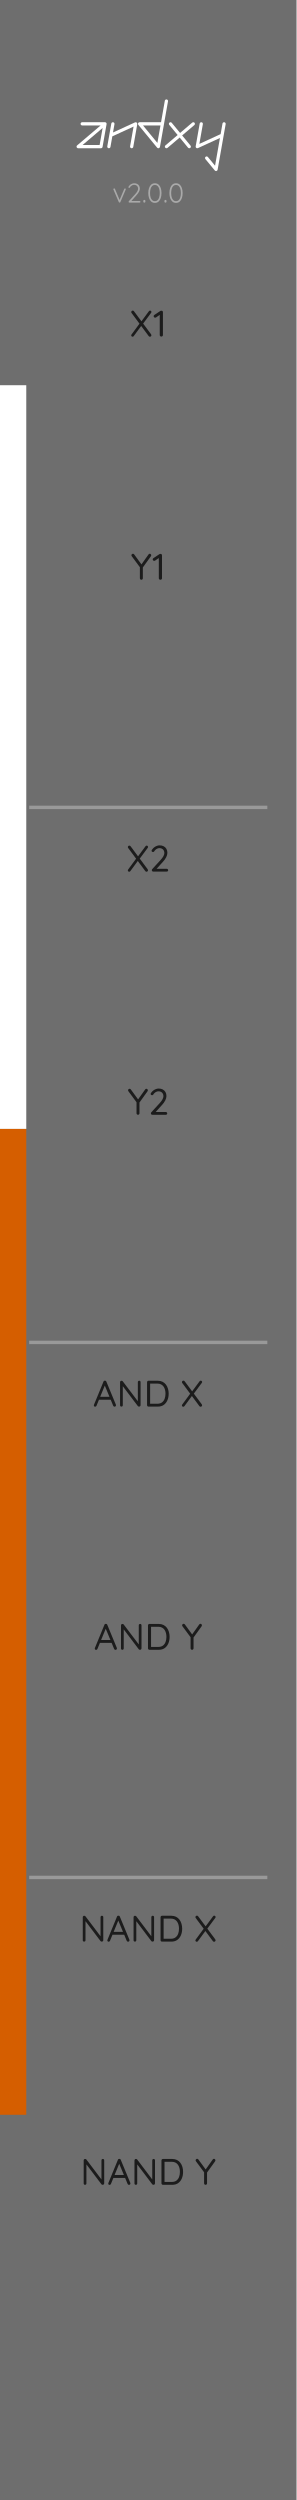
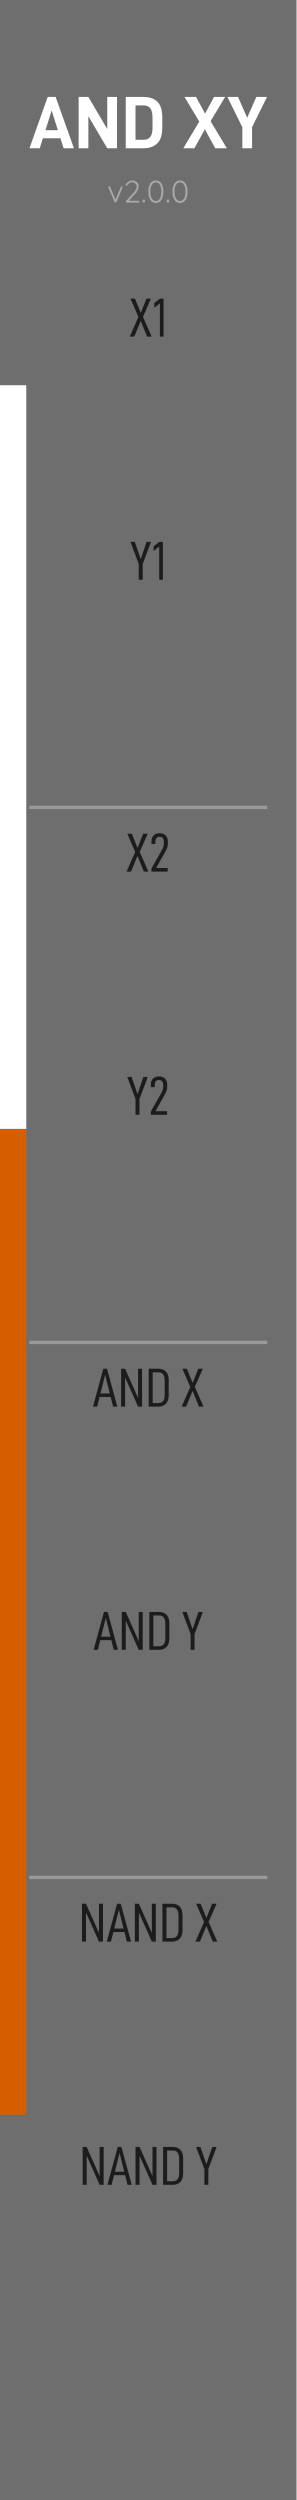
<svg xmlns="http://www.w3.org/2000/svg" width="15.24mm" height="128.5mm" viewBox="0 0 15.24 128.5">
  <rect width="15.24" height="128.5" fill="#6e6e6e" />
  <g id="palette-badge">
    <rect x="0.000" y="19.800" width="1.350" height="38.227" fill="#FFFFFF" stroke="none" />
    <rect x="0.000" y="58.027" width="1.350" height="50.673" fill="#D55E00" stroke="none" />
  </g>
  <line x1="1.50" y1="41.50" x2="13.74" y2="41.50" stroke="#999999" stroke-width="0.176" />
  <line x1="1.50" y1="69.00" x2="13.74" y2="69.00" stroke="#999999" stroke-width="0.176" />
  <line x1="1.50" y1="96.50" x2="13.74" y2="96.50" stroke="#999999" stroke-width="0.176" />
-   <g transform="translate(3.816, 7.620) scale(0.0035, -0.0035)">
-     <path d="M 469.6 373.9 C 465.6 378.6 460.0 381.4 454.3 382.0 C 453.9 382.1 453.5 382.1 453.1 382.2 H 453.0 C 452.5 382.2 451.9 382.2 451.4 382.2 H 116.7 C 103.6 382.2 93.0 371.6 93.0 358.5 C 93.0 345.5 103.6 334.8 116.7 334.8 H 387.2 L 42.3 41.7 C 34.8 35.3 32.0 24.8 35.5 15.5 C 38.9 6.2 47.8 1.5e-05 57.7 1.5e-05 H 392.5 C 404.0 1.5e-05 413.9 8.3 415.8 19.6 L 474.9 354.2 C 475.0 354.8 475.0 355.4 475.1 355.9 C 475.2 356.5 475.2 357.1 475.2 357.7 V 357.7 C 475.4 363.4 473.6 369.2 469.6 373.9 Z M 372.7 47.4 H 122.1 L 416.8 297.9 Z" fill="#ffffff" />
+   <g transform="translate(1.500, 7.620) scale(0.003821, -0.003821)">
+     <path d="M 421.0 134.0 463.0 0.0 H 602.0 L 356.0 690.0 H 249.0 L 4.0 0.0 H 142.0 L 184.0 134.0 Z M 386.0 243.0 H 219.0 L 302.0 508.0 Z" fill="#ffffff" />
  </g>
-   <g transform="translate(5.394, 7.620) scale(0.0035, -0.0035)">
-     <path d="M 466.0 377.3 C 459.1 382.7 449.7 383.7 441.7 380.0 L 118.4 231.5 L 140.0 354.4 C 142.3 367.3 133.7 379.6 120.8 381.9 C 108.0 384.1 95.7 375.5 93.4 362.6 L 63.8 195.0 V 194.9 L 34.4 27.8 C 32.1 14.9 40.7 2.6 53.6 0.4 C 55.0 0.1 56.3 0.0 57.7 0.0 C 69.0 0.0 79.0 8.1 81.0 19.6 L 108.4 174.8 L 420.4 318.2 L 369.2 27.8 C 366.9 14.9 375.5 2.6 388.4 0.4 C 389.8 0.1 391.2 0.0 392.6 0.0 C 403.8 0.0 413.8 8.1 415.9 19.6 L 474.9 354.4 C 476.4 363.1 473.0 371.9 466.0 377.3 Z" fill="#ffffff" />
+   <g transform="translate(3.816, 7.620) scale(0.003821, -0.003821)">
+     <path d="M 575.0 690.0 H 444.0 V 258.0 L 190.0 690.0 H 59.0 V 0.0 H 190.0 V 431.0 L 444.0 0.0 H 575.0 Z" fill="#ffffff" />
  </g>
-   <g transform="translate(6.973, 7.620) scale(0.0035, -0.0035)">
-     <path d="M 455.7 716.7 C 442.8 718.9 430.5 710.4 428.2 697.5 L 372.7 382.2 H 57.7 C 48.5 382.2 40.2 376.9 36.3 368.6 C 32.4 360.3 33.6 350.5 39.4 343.5 L 315.2 8.6 C 319.8 3.1 326.5 -1.5e-05 333.5 -1.5e-05 C 335.5 -1.5e-05 337.5 0.3 339.5 0.8 C 348.4 3.1 355.2 10.5 356.8 19.6 L 415.8 354.0 C 415.8 354.2 415.9 354.5 415.9 354.8 L 474.9 689.3 C 477.2 702.1 468.6 714.4 455.7 716.7 Z M 319.1 78.4 107.9 334.8 H 364.3 Z" fill="#ffffff" />
+   <g transform="translate(6.239, 7.620) scale(0.003821, -0.003821)">
+     <path d="M 59.0 690.0 V 0.0 H 298.0 Q 414.0 0.0 482.0 64.5 C 527.3 107.5 550.0 177.7 550.0 275.0 V 416.0 Q 550.0 562.0 483.5 626.0 C 439.2 668.7 378.7 690.0 302.0 690.0 Z M 301.0 114.0 H 190.0 V 576.0 H 301.0 Q 361.0 576.0 390.0 536.5 C 409.3 510.2 419.0 467.7 419.0 409.0 V 276.0 Q 419.0 192.0 389.5 153.0 Q 360.0 114.0 301.0 114.0 Z" fill="#ffffff" />
  </g>
-   <g transform="translate(8.355, 7.620) scale(0.0035, -0.0035)">
-     <path d="M 469.6 373.9 C 461.1 383.8 446.2 385.0 436.2 376.6 L 257.6 224.7 L 135.0 373.6 C 126.7 383.7 111.8 385.1 101.7 376.8 C 91.6 368.5 90.1 353.6 98.4 343.5 L 221.5 194.1 L 42.3 41.7 C 32.4 33.3 31.2 18.3 39.6 8.4 C 44.3 2.8 51.0 0.0 57.7 0.0 C 63.1 0.0 68.6 1.9 73.0 5.7 L 251.6 157.5 L 374.2 8.6 C 378.9 3.0 385.7 0.0 392.5 0.0 C 397.8 0.0 403.2 1.8 407.6 5.4 C 417.7 13.7 419.1 28.7 410.8 38.7 L 287.7 188.2 L 466.9 340.5 C 476.9 349.0 478.1 363.9 469.6 373.9 Z" fill="#ffffff" />
+   <g transform="translate(9.407, 7.620) scale(0.003821, -0.003821)">
+     <path d="M 219.0 359.0 4.0 0.0 H 153.0 L 294.0 255.0 L 433.0 0.0 H 589.0 L 371.0 364.0 L 566.0 690.0 H 417.0 L 297.0 466.0 L 175.0 690.0 H 20.0 Z" fill="#ffffff" />
  </g>
-   <g transform="translate(9.937, 7.620) scale(0.0035, -0.0035)">
-     <path d="M 455.7 381.9 C 442.8 384.1 430.5 375.5 428.2 362.6 L 400.9 207.4 L 88.8 64.1 L 140.0 354.4 C 142.3 367.3 133.7 379.6 120.8 381.9 C 108.0 384.1 95.7 375.5 93.4 362.6 L 34.4 27.8 C 32.8 19.1 36.2 10.3 43.2 4.9 C 47.4 1.7 52.5 0.0 57.7 0.0 C 61.0 0.0 64.4 0.7 67.6 2.2 L 390.9 150.7 L 319.1 -256.4 L 213.9 -128.7 C 205.5 -118.6 190.6 -117.1 180.5 -125.5 C 170.4 -133.8 169.0 -148.7 177.3 -158.8 L 315.2 -326.2 C 319.8 -331.8 326.5 -334.8 333.5 -334.8 C 335.5 -334.8 337.5 -334.6 339.5 -334.1 C 348.5 -331.7 355.2 -324.4 356.8 -315.3 L 445.4 187.3 C 445.4 187.3 445.4 187.3 445.4 187.3 L 474.9 354.4 C 477.2 367.3 468.6 379.6 455.7 381.9 Z" fill="#ffffff" />
+   <g transform="translate(11.673, 7.620) scale(0.003821, -0.003821)">
+     <path d="M 336.0 284.0 537.0 690.0 H 393.0 L 270.0 410.0 L 147.0 690.0 H 4.0 L 205.0 283.0 V 0.0 H 336.0 Z" fill="#ffffff" />
  </g>
-   <g transform="translate(5.776, 10.414) scale(0.0014, -0.0014)">
+   <g transform="translate(5.512, 10.414) scale(0.0016, -0.0016)">
    <path d="M 67.0 522.0 Q 52.0 522.0 44.0 513.0 Q 36.0 504.0 36.0 493.0 Q 36.0 489.0 37.0 485.0 Q 38.0 481.0 39.0 479.0 L 236.0 19.0 Q 240.0 10.0 248.5 4.5 Q 257.0 -1.0 266.0 0.0 Q 285.0 1.0 293.0 19.0 L 489.0 479.0 Q 490.0 483.0 491.5 486.5 Q 493.0 490.0 493.0 496.0 Q 493.0 508.0 484.0 514.5 Q 475.0 521.0 465.0 521.0 Q 444.0 522.0 436.0 502.0 L 265.2 97.4 L 95.0 502.0 Q 91.0 512.0 83.0 517.0 Q 75.0 522.0 67.0 522.0 Z" fill="#aaaaaa" />
  </g>
-   <g transform="translate(6.516, 10.414) scale(0.0014, -0.0014)">
+   <g transform="translate(6.358, 10.414) scale(0.0016, -0.0016)">
    <path d="M 474.0 58.0 H 166.7 L 351.0 265.0 Q 415.0 336.0 447.5 397.5 Q 480.0 459.0 480.0 511.0 Q 480.0 572.0 454.5 616.5 Q 429.0 661.0 382.5 685.5 Q 336.0 710.0 272.0 710.0 Q 234.0 710.0 194.5 694.5 Q 155.0 679.0 123.0 653.0 Q 91.0 627.0 73.0 596.0 Q 66.0 587.0 62.5 580.0 Q 59.0 573.0 59.0 566.0 Q 59.0 555.0 68.0 547.5 Q 77.0 540.0 89.0 540.0 Q 97.0 540.0 103.5 544.0 Q 110.0 548.0 116.0 558.0 Q 129.0 585.0 152.5 606.0 Q 176.0 627.0 206.5 640.0 Q 237.0 653.0 268.0 653.0 Q 336.0 653.0 376.0 613.0 Q 416.0 573.0 416.0 507.0 Q 416.0 467.0 388.5 416.5 Q 361.0 366.0 306.0 306.0 L 75.0 51.0 Q 67.0 41.0 67.0 30.0 Q 67.0 15.0 76.5 7.5 Q 86.0 0.0 99.0 0.0 H 474.0 Q 486.0 0.0 494.5 8.0 Q 503.0 16.0 503.0 29.0 Q 503.0 41.0 494.5 49.5 Q 486.0 58.0 474.0 58.0 Z" fill="#aaaaaa" />
  </g>
-   <g transform="translate(7.292, 10.414) scale(0.0014, -0.0014)">
+   <g transform="translate(7.245, 10.414) scale(0.0016, -0.0016)">
    <path d="M 87.0 0.0 H 94.0 Q 111.0 0.0 120.0 11.0 Q 129.0 22.0 129.0 39.0 V 60.0 Q 129.0 78.0 120.0 88.0 Q 111.0 98.0 94.0 98.0 H 87.0 Q 70.0 98.0 61.0 88.0 Q 52.0 78.0 52.0 60.0 V 39.0 Q 52.0 22.0 61.0 11.0 Q 70.0 0.0 87.0 0.0 Z" fill="#aaaaaa" />
  </g>
-   <g transform="translate(7.545, 10.414) scale(0.0014, -0.0014)">
+   <g transform="translate(7.534, 10.414) scale(0.0016, -0.0016)">
    <path d="M 297.0 -10.0 Q 379.0 -10.0 432.5 38.0 Q 486.0 86.0 513.0 167.5 Q 540.0 249.0 540.0 350.0 Q 540.0 452.0 513.0 533.5 Q 486.0 615.0 432.5 662.5 Q 379.0 710.0 297.0 710.0 Q 217.0 710.0 163.0 662.5 Q 109.0 615.0 82.0 533.5 Q 55.0 452.0 55.0 350.0 Q 55.0 249.0 82.0 167.5 Q 109.0 86.0 163.0 38.0 Q 217.0 -10.0 297.0 -10.0 Z M 297.0 52.0 Q 239.0 52.0 199.5 89.0 Q 160.0 126.0 139.5 193.5 Q 119.0 261.0 119.0 350.0 Q 119.0 440.0 139.5 507.5 Q 160.0 575.0 199.5 612.0 Q 239.0 649.0 297.0 649.0 Q 356.0 649.0 395.5 612.0 Q 435.0 575.0 455.5 507.5 Q 476.0 440.0 476.0 350.0 Q 476.0 261.0 455.5 193.5 Q 435.0 126.0 395.5 89.0 Q 356.0 52.0 297.0 52.0 Z" fill="#aaaaaa" />
  </g>
-   <g transform="translate(8.378, 10.414) scale(0.0014, -0.0014)">
+   <g transform="translate(8.486, 10.414) scale(0.0016, -0.0016)">
    <path d="M 87.0 0.0 H 94.0 Q 111.0 0.0 120.0 11.0 Q 129.0 22.0 129.0 39.0 V 60.0 Q 129.0 78.0 120.0 88.0 Q 111.0 98.0 94.0 98.0 H 87.0 Q 70.0 98.0 61.0 88.0 Q 52.0 78.0 52.0 60.0 V 39.0 Q 52.0 22.0 61.0 11.0 Q 70.0 0.0 87.0 0.0 Z" fill="#aaaaaa" />
  </g>
-   <g transform="translate(8.631, 10.414) scale(0.0014, -0.0014)">
+   <g transform="translate(8.776, 10.414) scale(0.0016, -0.0016)">
    <path d="M 297.0 -10.0 Q 379.0 -10.0 432.5 38.0 Q 486.0 86.0 513.0 167.5 Q 540.0 249.0 540.0 350.0 Q 540.0 452.0 513.0 533.5 Q 486.0 615.0 432.5 662.5 Q 379.0 710.0 297.0 710.0 Q 217.0 710.0 163.0 662.5 Q 109.0 615.0 82.0 533.5 Q 55.0 452.0 55.0 350.0 Q 55.0 249.0 82.0 167.5 Q 109.0 86.0 163.0 38.0 Q 217.0 -10.0 297.0 -10.0 Z M 297.0 52.0 Q 239.0 52.0 199.5 89.0 Q 160.0 126.0 139.5 193.5 Q 119.0 261.0 119.0 350.0 Q 119.0 440.0 139.5 507.5 Q 160.0 575.0 199.5 612.0 Q 239.0 649.0 297.0 649.0 Q 356.0 649.0 395.5 612.0 Q 435.0 575.0 455.5 507.5 Q 476.0 440.0 476.0 350.0 Q 476.0 261.0 455.5 193.5 Q 435.0 126.0 395.5 89.0 Q 356.0 52.0 297.0 52.0 Z" fill="#aaaaaa" />
  </g>
-   <g transform="translate(6.672, 17.300) scale(0.0019, -0.0019)">
-     <path d="M 547.0 703.0 Q 528.0 703.0 515.0 684.0 L 314.7 413.0 L 112.0 686.0 Q 100.0 703.0 79.0 703.0 Q 64.0 703.0 51.5 691.5 Q 39.0 680.0 39.0 663.0 Q 39.0 649.0 47.0 639.0 L 261.8 349.2 L 48.0 58.0 Q 38.0 45.0 38.0 31.0 Q 38.0 19.0 48.5 7.5 Q 59.0 -4.0 75.0 -4.0 Q 95.0 -4.0 107.0 14.0 L 307.7 287.2 L 511.0 13.0 Q 524.0 -4.0 544.0 -4.0 Q 558.0 -4.0 571.0 7.0 Q 584.0 18.0 584.0 36.0 Q 584.0 49.0 576.0 61.0 L 360.6 351.2 L 576.0 642.0 Q 585.0 654.0 585.0 667.0 Q 585.0 681.0 573.5 692.0 Q 562.0 703.0 547.0 703.0 Z" fill="#1c1c1c" />
+   <g transform="translate(6.646, 17.300) scale(0.002822, -0.002822)">
+     <path d="M 166.0 358.0 9.0 0.0 H 91.0 L 208.0 286.0 L 324.0 0.0 H 407.0 L 249.0 359.0 L 394.0 690.0 H 312.0 L 209.0 431.0 L 104.0 690.0 H 22.0 Z" fill="#1c1c1c" />
  </g>
-   <g transform="translate(7.854, 17.300) scale(0.0019, -0.0019)">
-     <path d="M 230.0 0.0 Q 249.0 0.0 261.5 12.0 Q 274.0 24.0 274.0 41.0 V 660.0 Q 274.0 677.0 263.5 688.5 Q 253.0 700.0 235.0 700.0 Q 227.0 701.0 219.0 699.0 Q 211.0 697.0 203.0 692.0 L 44.0 587.0 Q 23.0 574.0 23.0 552.0 Q 23.0 536.0 35.0 523.5 Q 47.0 511.0 64.0 511.0 Q 77.0 511.0 87.0 518.0 L 188.0 587.7 V 41.0 Q 188.0 24.0 200.0 12.0 Q 212.0 0.0 230.0 0.0 Z" fill="#1c1c1c" />
+   <g transform="translate(7.820, 17.300) scale(0.002822, -0.002822)">
+     <path d="M 141.0 605.0 V 0.0 H 208.0 V 690.0 H 141.0 L 39.0 610.0 V 525.0 Z" fill="#1c1c1c" />
  </g>
-   <g transform="translate(6.719, 29.800) scale(0.0019, -0.0019)">
-     <path d="M 514.0 704.0 Q 494.0 704.0 481.0 684.0 L 290.3 415.7 L 94.0 685.0 Q 81.0 704.0 61.0 704.0 Q 47.0 704.0 33.0 692.5 Q 19.0 681.0 19.0 664.0 Q 19.0 657.0 21.5 649.5 Q 24.0 642.0 30.0 634.0 L 248.0 339.5 V 41.0 Q 248.0 24.0 259.5 12.0 Q 271.0 0.0 289.0 0.0 Q 305.0 0.0 316.5 12.0 Q 328.0 24.0 328.0 41.0 V 333.1 L 547.0 638.0 Q 551.0 644.0 552.5 650.5 Q 554.0 657.0 554.0 663.0 Q 554.0 679.0 542.5 691.5 Q 531.0 704.0 514.0 704.0 Z" fill="#1c1c1c" />
+   <g transform="translate(6.680, 29.800) scale(0.002822, -0.002822)">
+     <path d="M 232.0 287.0 383.0 690.0 H 303.0 L 196.0 374.0 L 89.0 690.0 H 9.0 L 160.0 287.0 V 0.0 H 232.0 Z" fill="#1c1c1c" />
  </g>
-   <g transform="translate(7.806, 29.800) scale(0.0019, -0.0019)">
-     <path d="M 230.0 0.0 Q 249.0 0.0 261.5 12.0 Q 274.0 24.0 274.0 41.0 V 660.0 Q 274.0 677.0 263.5 688.5 Q 253.0 700.0 235.0 700.0 Q 227.0 701.0 219.0 699.0 Q 211.0 697.0 203.0 692.0 L 44.0 587.0 Q 23.0 574.0 23.0 552.0 Q 23.0 536.0 35.0 523.5 Q 47.0 511.0 64.0 511.0 Q 77.0 511.0 87.0 518.0 L 188.0 587.7 V 41.0 Q 188.0 24.0 200.0 12.0 Q 212.0 0.0 230.0 0.0 Z" fill="#1c1c1c" />
+   <g transform="translate(7.787, 29.800) scale(0.002822, -0.002822)">
+     <path d="M 141.0 605.0 V 0.0 H 208.0 V 690.0 H 141.0 L 39.0 610.0 V 525.0 Z" fill="#1c1c1c" />
  </g>
-   <g transform="translate(6.498, 44.800) scale(0.0019, -0.0019)">
-     <path d="M 547.0 703.0 Q 528.0 703.0 515.0 684.0 L 314.7 413.0 L 112.0 686.0 Q 100.0 703.0 79.0 703.0 Q 64.0 703.0 51.5 691.5 Q 39.0 680.0 39.0 663.0 Q 39.0 649.0 47.0 639.0 L 261.8 349.2 L 48.0 58.0 Q 38.0 45.0 38.0 31.0 Q 38.0 19.0 48.5 7.5 Q 59.0 -4.0 75.0 -4.0 Q 95.0 -4.0 107.0 14.0 L 307.7 287.2 L 511.0 13.0 Q 524.0 -4.0 544.0 -4.0 Q 558.0 -4.0 571.0 7.0 Q 584.0 18.0 584.0 36.0 Q 584.0 49.0 576.0 61.0 L 360.6 351.2 L 576.0 642.0 Q 585.0 654.0 585.0 667.0 Q 585.0 681.0 573.5 692.0 Q 562.0 703.0 547.0 703.0 Z" fill="#1c1c1c" />
+   <g transform="translate(6.480, 44.800) scale(0.002822, -0.002822)">
+     <path d="M 166.0 358.0 9.0 0.0 H 91.0 L 208.0 286.0 L 324.0 0.0 H 407.0 L 249.0 359.0 L 394.0 690.0 H 312.0 L 209.0 431.0 L 104.0 690.0 H 22.0 Z" fill="#1c1c1c" />
  </g>
-   <g transform="translate(7.680, 44.800) scale(0.0019, -0.0019)">
-     <path d="M 469.0 75.0 H 194.0 L 360.0 259.0 Q 422.0 325.0 454.0 389.0 Q 486.0 453.0 486.0 506.0 Q 486.0 568.0 460.0 614.0 Q 434.0 660.0 386.5 685.0 Q 339.0 710.0 275.0 710.0 Q 239.0 710.0 201.5 696.0 Q 164.0 682.0 132.5 658.5 Q 101.0 635.0 80.0 606.0 Q 70.0 594.0 64.0 584.5 Q 58.0 575.0 58.0 564.0 Q 58.0 550.0 70.0 539.5 Q 82.0 529.0 97.0 529.0 Q 106.0 529.0 114.5 532.5 Q 123.0 536.0 131.0 549.0 Q 145.0 573.0 167.0 592.5 Q 189.0 612.0 216.0 623.5 Q 243.0 635.0 270.0 635.0 Q 331.0 635.0 367.5 598.5 Q 404.0 562.0 404.0 501.0 Q 404.0 464.0 378.5 416.5 Q 353.0 369.0 303.0 315.0 L 77.0 68.0 Q 65.0 55.0 65.0 39.0 Q 65.0 21.0 76.5 10.5 Q 88.0 0.0 106.0 0.0 H 469.0 Q 485.0 0.0 496.0 10.5 Q 507.0 21.0 507.0 37.0 Q 507.0 53.0 496.0 64.0 Q 485.0 75.0 469.0 75.0 Z" fill="#1c1c1c" />
+   <g transform="translate(7.654, 44.800) scale(0.002822, -0.002822)">
+     <path d="M 47.0 58.0 V 0.0 H 342.0 V 65.0 H 131.0 L 299.0 363.0 C 315.0 390.3 326.7 415.3 334.0 438.0 C 341.3 460.7 345.0 486.3 345.0 515.0 V 552.0 C 345.0 596.7 331.7 632.3 305.0 659.0 C 278.3 685.7 242.0 699.0 196.0 699.0 Q 127.0 699.0 87.0 659.0 C 60.3 632.3 47.0 596.3 47.0 551.0 V 504.0 H 119.0 V 544.0 C 119.0 572.7 125.7 594.8 139.0 610.5 C 152.3 626.2 170.3 634.0 193.0 634.0 C 219.7 634.0 239.5 626.2 252.5 610.5 Q 272.0 587.0 272.0 543.0 V 515.0 C 272.0 492.3 269.2 471.8 263.5 453.5 Q 255.0 426.0 238.0 397.0 Z" fill="#1c1c1c" />
  </g>
-   <g transform="translate(6.546, 57.300) scale(0.0019, -0.0019)">
-     <path d="M 514.0 704.0 Q 494.0 704.0 481.0 684.0 L 290.3 415.7 L 94.0 685.0 Q 81.0 704.0 61.0 704.0 Q 47.0 704.0 33.0 692.5 Q 19.0 681.0 19.0 664.0 Q 19.0 657.0 21.5 649.5 Q 24.0 642.0 30.0 634.0 L 248.0 339.5 V 41.0 Q 248.0 24.0 259.5 12.0 Q 271.0 0.0 289.0 0.0 Q 305.0 0.0 316.5 12.0 Q 328.0 24.0 328.0 41.0 V 333.1 L 547.0 638.0 Q 551.0 644.0 552.5 650.5 Q 554.0 657.0 554.0 663.0 Q 554.0 679.0 542.5 691.5 Q 531.0 704.0 514.0 704.0 Z" fill="#1c1c1c" />
+   <g transform="translate(6.514, 57.300) scale(0.002822, -0.002822)">
+     <path d="M 232.0 287.0 383.0 690.0 H 303.0 L 196.0 374.0 L 89.0 690.0 H 9.0 L 160.0 287.0 V 0.0 H 232.0 Z" fill="#1c1c1c" />
  </g>
-   <g transform="translate(7.632, 57.300) scale(0.0019, -0.0019)">
-     <path d="M 469.0 75.0 H 194.0 L 360.0 259.0 Q 422.0 325.0 454.0 389.0 Q 486.0 453.0 486.0 506.0 Q 486.0 568.0 460.0 614.0 Q 434.0 660.0 386.5 685.0 Q 339.0 710.0 275.0 710.0 Q 239.0 710.0 201.5 696.0 Q 164.0 682.0 132.5 658.5 Q 101.0 635.0 80.0 606.0 Q 70.0 594.0 64.0 584.5 Q 58.0 575.0 58.0 564.0 Q 58.0 550.0 70.0 539.5 Q 82.0 529.0 97.0 529.0 Q 106.0 529.0 114.5 532.5 Q 123.0 536.0 131.0 549.0 Q 145.0 573.0 167.0 592.5 Q 189.0 612.0 216.0 623.5 Q 243.0 635.0 270.0 635.0 Q 331.0 635.0 367.5 598.5 Q 404.0 562.0 404.0 501.0 Q 404.0 464.0 378.5 416.5 Q 353.0 369.0 303.0 315.0 L 77.0 68.0 Q 65.0 55.0 65.0 39.0 Q 65.0 21.0 76.5 10.5 Q 88.0 0.0 106.0 0.0 H 469.0 Q 485.0 0.0 496.0 10.5 Q 507.0 21.0 507.0 37.0 Q 507.0 53.0 496.0 64.0 Q 485.0 75.0 469.0 75.0 Z" fill="#1c1c1c" />
+   <g transform="translate(7.620, 57.300) scale(0.002822, -0.002822)">
+     <path d="M 47.0 58.0 V 0.0 H 342.0 V 65.0 H 131.0 L 299.0 363.0 C 315.0 390.3 326.7 415.3 334.0 438.0 C 341.3 460.7 345.0 486.3 345.0 515.0 V 552.0 C 345.0 596.7 331.7 632.3 305.0 659.0 C 278.3 685.7 242.0 699.0 196.0 699.0 Q 127.0 699.0 87.0 659.0 C 60.3 632.3 47.0 596.3 47.0 551.0 V 504.0 H 119.0 V 544.0 C 119.0 572.7 125.7 594.8 139.0 610.5 C 152.3 626.2 170.3 634.0 193.0 634.0 C 219.7 634.0 239.5 626.2 252.5 610.5 Q 272.0 587.0 272.0 543.0 V 515.0 C 272.0 492.3 269.2 471.8 263.5 453.5 Q 255.0 426.0 238.0 397.0 Z" fill="#1c1c1c" />
  </g>
-   <g transform="translate(4.780, 72.300) scale(0.0019, -0.0019)">
-     <path d="M 162.0 187.0 H 478.6 L 546.0 25.0 Q 551.0 12.0 561.0 5.0 Q 571.0 -2.0 583.0 -2.0 Q 598.0 -2.0 610.0 8.5 Q 622.0 19.0 622.0 37.0 Q 622.0 45.0 619.0 53.0 L 361.0 677.0 Q 357.0 689.0 346.5 696.0 Q 336.0 703.0 323.0 703.0 Q 310.0 704.0 299.5 697.5 Q 289.0 691.0 284.0 677.0 L 25.0 47.0 Q 22.0 39.0 23.0 32.0 Q 23.0 18.0 32.0 8.0 Q 41.0 -2.0 60.0 -2.0 Q 71.0 -2.0 81.0 5.0 Q 91.0 12.0 95.0 24.0 L 162.0 187.0 Z M 319.3 569.9 446.1 265.0 H 194.0 L 319.3 569.9 Z" fill="#1c1c1c" />
+   <g transform="translate(4.754, 72.300) scale(0.002822, -0.002822)">
+     <path d="M 331.0 176.0 375.0 0.0 H 452.0 L 264.0 690.0 H 197.0 L 9.0 0.0 H 85.0 L 129.0 176.0 Z M 315.0 239.0 H 145.0 L 230.0 580.0 Z" fill="#1c1c1c" />
  </g>
-   <g transform="translate(6.004, 72.300) scale(0.0019, -0.0019)">
-     <path d="M 606.0 700.0 Q 590.0 700.0 579.5 689.5 Q 569.0 679.0 569.0 663.0 V 145.2 L 160.0 686.0 Q 155.0 693.0 145.5 696.5 Q 136.0 700.0 127.0 700.0 Q 111.0 700.0 99.5 689.0 Q 88.0 678.0 88.0 660.0 V 37.0 Q 88.0 21.0 98.0 10.5 Q 108.0 0.0 124.0 0.0 Q 141.0 0.0 151.5 10.5 Q 162.0 21.0 162.0 37.0 V 552.6 L 570.0 13.0 Q 575.0 7.0 584.0 3.5 Q 593.0 0.0 602.0 0.0 Q 619.0 0.0 631.0 11.5 Q 643.0 23.0 643.0 42.0 V 663.0 Q 643.0 679.0 633.0 689.5 Q 623.0 700.0 606.0 700.0 Z" fill="#1c1c1c" />
+   <g transform="translate(6.055, 72.300) scale(0.002822, -0.002822)">
+     <path d="M 442.0 690.0 H 369.0 V 159.0 L 133.0 690.0 H 60.0 V 0.0 H 133.0 V 530.0 L 369.0 0.0 H 442.0 Z" fill="#1c1c1c" />
  </g>
-   <g transform="translate(7.391, 72.300) scale(0.0019, -0.0019)">
-     <path d="M 378.0 700.0 H 128.0 Q 111.0 700.0 99.5 688.5 Q 88.0 677.0 88.0 660.0 V 41.0 Q 88.0 24.0 99.5 12.0 Q 111.0 0.0 128.0 0.0 H 378.0 Q 477.0 0.0 542.0 47.5 Q 607.0 95.0 640.0 174.5 Q 673.0 254.0 673.0 350.0 Q 673.0 420.0 654.5 483.5 Q 636.0 547.0 599.0 596.0 Q 562.0 645.0 506.5 672.5 Q 451.0 700.0 378.0 700.0 Z M 368.0 78.0 H 171.0 V 623.0 H 368.0 Q 426.0 623.0 467.5 601.0 Q 509.0 579.0 535.5 541.0 Q 562.0 503.0 574.5 453.5 Q 587.0 404.0 587.0 350.0 Q 587.0 276.0 564.5 214.0 Q 542.0 152.0 493.5 115.0 Q 445.0 78.0 368.0 78.0 Z" fill="#1c1c1c" />
+   <g transform="translate(7.472, 72.300) scale(0.002822, -0.002822)">
+     <path d="M 60.0 690.0 V 0.0 H 239.0 Q 323.0 0.0 374.0 52.5 Q 425.0 105.0 425.0 209.0 V 481.0 Q 425.0 586.0 374.0 638.0 C 340.0 672.7 295.0 690.0 239.0 690.0 Z M 239.0 65.0 H 133.0 V 625.0 H 239.0 Q 294.0 625.0 323.0 587.5 C 342.3 562.5 352.0 524.7 352.0 474.0 V 208.0 Q 352.0 137.0 322.5 101.0 Q 293.0 65.0 239.0 65.0 Z" fill="#1c1c1c" />
  </g>
-   <g transform="translate(9.278, 72.300) scale(0.0019, -0.0019)">
-     <path d="M 547.0 703.0 Q 528.0 703.0 515.0 684.0 L 314.7 413.0 L 112.0 686.0 Q 100.0 703.0 79.0 703.0 Q 64.0 703.0 51.5 691.5 Q 39.0 680.0 39.0 663.0 Q 39.0 649.0 47.0 639.0 L 261.8 349.2 L 48.0 58.0 Q 38.0 45.0 38.0 31.0 Q 38.0 19.0 48.5 7.5 Q 59.0 -4.0 75.0 -4.0 Q 95.0 -4.0 107.0 14.0 L 307.7 287.2 L 511.0 13.0 Q 524.0 -4.0 544.0 -4.0 Q 558.0 -4.0 571.0 7.0 Q 584.0 18.0 584.0 36.0 Q 584.0 49.0 576.0 61.0 L 360.6 351.2 L 576.0 642.0 Q 585.0 654.0 585.0 667.0 Q 585.0 681.0 573.5 692.0 Q 562.0 703.0 547.0 703.0 Z" fill="#1c1c1c" />
+   <g transform="translate(9.312, 72.300) scale(0.002822, -0.002822)">
+     <path d="M 166.0 358.0 9.0 0.0 H 91.0 L 208.0 286.0 L 324.0 0.0 H 407.0 L 249.0 359.0 L 394.0 690.0 H 312.0 L 209.0 431.0 L 104.0 690.0 H 22.0 Z" fill="#1c1c1c" />
  </g>
-   <g transform="translate(4.828, 84.800) scale(0.0019, -0.0019)">
-     <path d="M 162.0 187.0 H 478.6 L 546.0 25.0 Q 551.0 12.0 561.0 5.0 Q 571.0 -2.0 583.0 -2.0 Q 598.0 -2.0 610.0 8.5 Q 622.0 19.0 622.0 37.0 Q 622.0 45.0 619.0 53.0 L 361.0 677.0 Q 357.0 689.0 346.5 696.0 Q 336.0 703.0 323.0 703.0 Q 310.0 704.0 299.5 697.5 Q 289.0 691.0 284.0 677.0 L 25.0 47.0 Q 22.0 39.0 23.0 32.0 Q 23.0 18.0 32.0 8.0 Q 41.0 -2.0 60.0 -2.0 Q 71.0 -2.0 81.0 5.0 Q 91.0 12.0 95.0 24.0 L 162.0 187.0 Z M 319.3 569.9 446.1 265.0 H 194.0 L 319.3 569.9 Z" fill="#1c1c1c" />
+   <g transform="translate(4.788, 84.800) scale(0.002822, -0.002822)">
+     <path d="M 331.0 176.0 375.0 0.0 H 452.0 L 264.0 690.0 H 197.0 L 9.0 0.0 H 85.0 L 129.0 176.0 Z M 315.0 239.0 H 145.0 L 230.0 580.0 Z" fill="#1c1c1c" />
  </g>
-   <g transform="translate(6.052, 84.800) scale(0.0019, -0.0019)">
-     <path d="M 606.0 700.0 Q 590.0 700.0 579.5 689.5 Q 569.0 679.0 569.0 663.0 V 145.2 L 160.0 686.0 Q 155.0 693.0 145.5 696.5 Q 136.0 700.0 127.0 700.0 Q 111.0 700.0 99.5 689.0 Q 88.0 678.0 88.0 660.0 V 37.0 Q 88.0 21.0 98.0 10.5 Q 108.0 0.0 124.0 0.0 Q 141.0 0.0 151.5 10.5 Q 162.0 21.0 162.0 37.0 V 552.6 L 570.0 13.0 Q 575.0 7.0 584.0 3.5 Q 593.0 0.0 602.0 0.0 Q 619.0 0.0 631.0 11.5 Q 643.0 23.0 643.0 42.0 V 663.0 Q 643.0 679.0 633.0 689.5 Q 623.0 700.0 606.0 700.0 Z" fill="#1c1c1c" />
+   <g transform="translate(6.089, 84.800) scale(0.002822, -0.002822)">
+     <path d="M 442.0 690.0 H 369.0 V 159.0 L 133.0 690.0 H 60.0 V 0.0 H 133.0 V 530.0 L 369.0 0.0 H 442.0 Z" fill="#1c1c1c" />
  </g>
-   <g transform="translate(7.439, 84.800) scale(0.0019, -0.0019)">
-     <path d="M 378.0 700.0 H 128.0 Q 111.0 700.0 99.5 688.5 Q 88.0 677.0 88.0 660.0 V 41.0 Q 88.0 24.0 99.5 12.0 Q 111.0 0.0 128.0 0.0 H 378.0 Q 477.0 0.0 542.0 47.5 Q 607.0 95.0 640.0 174.5 Q 673.0 254.0 673.0 350.0 Q 673.0 420.0 654.5 483.5 Q 636.0 547.0 599.0 596.0 Q 562.0 645.0 506.5 672.5 Q 451.0 700.0 378.0 700.0 Z M 368.0 78.0 H 171.0 V 623.0 H 368.0 Q 426.0 623.0 467.5 601.0 Q 509.0 579.0 535.5 541.0 Q 562.0 503.0 574.5 453.5 Q 587.0 404.0 587.0 350.0 Q 587.0 276.0 564.5 214.0 Q 542.0 152.0 493.5 115.0 Q 445.0 78.0 368.0 78.0 Z" fill="#1c1c1c" />
+   <g transform="translate(7.506, 84.800) scale(0.002822, -0.002822)">
+     <path d="M 60.0 690.0 V 0.0 H 239.0 Q 323.0 0.0 374.0 52.5 Q 425.0 105.0 425.0 209.0 V 481.0 Q 425.0 586.0 374.0 638.0 C 340.0 672.7 295.0 690.0 239.0 690.0 Z M 239.0 65.0 H 133.0 V 625.0 H 239.0 Q 294.0 625.0 323.0 587.5 C 342.3 562.5 352.0 524.7 352.0 474.0 V 208.0 Q 352.0 137.0 322.5 101.0 Q 293.0 65.0 239.0 65.0 Z" fill="#1c1c1c" />
  </g>
-   <g transform="translate(9.325, 84.800) scale(0.0019, -0.0019)">
-     <path d="M 514.0 704.0 Q 494.0 704.0 481.0 684.0 L 290.3 415.7 L 94.0 685.0 Q 81.0 704.0 61.0 704.0 Q 47.0 704.0 33.0 692.5 Q 19.0 681.0 19.0 664.0 Q 19.0 657.0 21.5 649.5 Q 24.0 642.0 30.0 634.0 L 248.0 339.5 V 41.0 Q 248.0 24.0 259.5 12.0 Q 271.0 0.0 289.0 0.0 Q 305.0 0.0 316.5 12.0 Q 328.0 24.0 328.0 41.0 V 333.1 L 547.0 638.0 Q 551.0 644.0 552.5 650.5 Q 554.0 657.0 554.0 663.0 Q 554.0 679.0 542.5 691.5 Q 531.0 704.0 514.0 704.0 Z" fill="#1c1c1c" />
+   <g transform="translate(9.346, 84.800) scale(0.002822, -0.002822)">
+     <path d="M 232.0 287.0 383.0 690.0 H 303.0 L 196.0 374.0 L 89.0 690.0 H 9.0 L 160.0 287.0 V 0.0 H 232.0 Z" fill="#1c1c1c" />
  </g>
-   <g transform="translate(4.087, 99.800) scale(0.0019, -0.0019)">
-     <path d="M 606.0 700.0 Q 590.0 700.0 579.5 689.5 Q 569.0 679.0 569.0 663.0 V 145.2 L 160.0 686.0 Q 155.0 693.0 145.5 696.5 Q 136.0 700.0 127.0 700.0 Q 111.0 700.0 99.5 689.0 Q 88.0 678.0 88.0 660.0 V 37.0 Q 88.0 21.0 98.0 10.5 Q 108.0 0.0 124.0 0.0 Q 141.0 0.0 151.5 10.5 Q 162.0 21.0 162.0 37.0 V 552.6 L 570.0 13.0 Q 575.0 7.0 584.0 3.5 Q 593.0 0.0 602.0 0.0 Q 619.0 0.0 631.0 11.5 Q 643.0 23.0 643.0 42.0 V 663.0 Q 643.0 679.0 633.0 689.5 Q 623.0 700.0 606.0 700.0 Z" fill="#1c1c1c" />
+   <g transform="translate(4.046, 99.800) scale(0.002822, -0.002822)">
+     <path d="M 442.0 690.0 H 369.0 V 159.0 L 133.0 690.0 H 60.0 V 0.0 H 133.0 V 530.0 L 369.0 0.0 H 442.0 Z" fill="#1c1c1c" />
  </g>
-   <g transform="translate(5.474, 99.800) scale(0.0019, -0.0019)">
-     <path d="M 162.0 187.0 H 478.6 L 546.0 25.0 Q 551.0 12.0 561.0 5.0 Q 571.0 -2.0 583.0 -2.0 Q 598.0 -2.0 610.0 8.5 Q 622.0 19.0 622.0 37.0 Q 622.0 45.0 619.0 53.0 L 361.0 677.0 Q 357.0 689.0 346.5 696.0 Q 336.0 703.0 323.0 703.0 Q 310.0 704.0 299.5 697.5 Q 289.0 691.0 284.0 677.0 L 25.0 47.0 Q 22.0 39.0 23.0 32.0 Q 23.0 18.0 32.0 8.0 Q 41.0 -2.0 60.0 -2.0 Q 71.0 -2.0 81.0 5.0 Q 91.0 12.0 95.0 24.0 L 162.0 187.0 Z M 319.3 569.9 446.1 265.0 H 194.0 L 319.3 569.9 Z" fill="#1c1c1c" />
+   <g transform="translate(5.462, 99.800) scale(0.002822, -0.002822)">
+     <path d="M 331.0 176.0 375.0 0.0 H 452.0 L 264.0 690.0 H 197.0 L 9.0 0.0 H 85.0 L 129.0 176.0 Z M 315.0 239.0 H 145.0 L 230.0 580.0 Z" fill="#1c1c1c" />
  </g>
-   <g transform="translate(6.698, 99.800) scale(0.0019, -0.0019)">
-     <path d="M 606.0 700.0 Q 590.0 700.0 579.5 689.5 Q 569.0 679.0 569.0 663.0 V 145.2 L 160.0 686.0 Q 155.0 693.0 145.5 696.5 Q 136.0 700.0 127.0 700.0 Q 111.0 700.0 99.5 689.0 Q 88.0 678.0 88.0 660.0 V 37.0 Q 88.0 21.0 98.0 10.5 Q 108.0 0.0 124.0 0.0 Q 141.0 0.0 151.5 10.5 Q 162.0 21.0 162.0 37.0 V 552.6 L 570.0 13.0 Q 575.0 7.0 584.0 3.5 Q 593.0 0.0 602.0 0.0 Q 619.0 0.0 631.0 11.5 Q 643.0 23.0 643.0 42.0 V 663.0 Q 643.0 679.0 633.0 689.5 Q 623.0 700.0 606.0 700.0 Z" fill="#1c1c1c" />
+   <g transform="translate(6.763, 99.800) scale(0.002822, -0.002822)">
+     <path d="M 442.0 690.0 H 369.0 V 159.0 L 133.0 690.0 H 60.0 V 0.0 H 133.0 V 530.0 L 369.0 0.0 H 442.0 Z" fill="#1c1c1c" />
  </g>
-   <g transform="translate(8.085, 99.800) scale(0.0019, -0.0019)">
-     <path d="M 378.0 700.0 H 128.0 Q 111.0 700.0 99.5 688.5 Q 88.0 677.0 88.0 660.0 V 41.0 Q 88.0 24.0 99.5 12.0 Q 111.0 0.0 128.0 0.0 H 378.0 Q 477.0 0.0 542.0 47.5 Q 607.0 95.0 640.0 174.5 Q 673.0 254.0 673.0 350.0 Q 673.0 420.0 654.5 483.5 Q 636.0 547.0 599.0 596.0 Q 562.0 645.0 506.5 672.5 Q 451.0 700.0 378.0 700.0 Z M 368.0 78.0 H 171.0 V 623.0 H 368.0 Q 426.0 623.0 467.5 601.0 Q 509.0 579.0 535.5 541.0 Q 562.0 503.0 574.5 453.5 Q 587.0 404.0 587.0 350.0 Q 587.0 276.0 564.5 214.0 Q 542.0 152.0 493.5 115.0 Q 445.0 78.0 368.0 78.0 Z" fill="#1c1c1c" />
+   <g transform="translate(8.180, 99.800) scale(0.002822, -0.002822)">
+     <path d="M 60.0 690.0 V 0.0 H 239.0 Q 323.0 0.0 374.0 52.5 Q 425.0 105.0 425.0 209.0 V 481.0 Q 425.0 586.0 374.0 638.0 C 340.0 672.7 295.0 690.0 239.0 690.0 Z M 239.0 65.0 H 133.0 V 625.0 H 239.0 Q 294.0 625.0 323.0 587.5 C 342.3 562.5 352.0 524.7 352.0 474.0 V 208.0 Q 352.0 137.0 322.5 101.0 Q 293.0 65.0 239.0 65.0 Z" fill="#1c1c1c" />
  </g>
-   <g transform="translate(9.971, 99.800) scale(0.0019, -0.0019)">
-     <path d="M 547.0 703.0 Q 528.0 703.0 515.0 684.0 L 314.7 413.0 L 112.0 686.0 Q 100.0 703.0 79.0 703.0 Q 64.0 703.0 51.5 691.5 Q 39.0 680.0 39.0 663.0 Q 39.0 649.0 47.0 639.0 L 261.8 349.2 L 48.0 58.0 Q 38.0 45.0 38.0 31.0 Q 38.0 19.0 48.5 7.5 Q 59.0 -4.0 75.0 -4.0 Q 95.0 -4.0 107.0 14.0 L 307.7 287.2 L 511.0 13.0 Q 524.0 -4.0 544.0 -4.0 Q 558.0 -4.0 571.0 7.0 Q 584.0 18.0 584.0 36.0 Q 584.0 49.0 576.0 61.0 L 360.6 351.2 L 576.0 642.0 Q 585.0 654.0 585.0 667.0 Q 585.0 681.0 573.5 692.0 Q 562.0 703.0 547.0 703.0 Z" fill="#1c1c1c" />
+   <g transform="translate(10.020, 99.800) scale(0.002822, -0.002822)">
+     <path d="M 166.0 358.0 9.0 0.0 H 91.0 L 208.0 286.0 L 324.0 0.0 H 407.0 L 249.0 359.0 L 394.0 690.0 H 312.0 L 209.0 431.0 L 104.0 690.0 H 22.0 Z" fill="#1c1c1c" />
  </g>
-   <g transform="translate(4.134, 112.300) scale(0.0019, -0.0019)">
-     <path d="M 606.0 700.0 Q 590.0 700.0 579.5 689.5 Q 569.0 679.0 569.0 663.0 V 145.2 L 160.0 686.0 Q 155.0 693.0 145.5 696.5 Q 136.0 700.0 127.0 700.0 Q 111.0 700.0 99.5 689.0 Q 88.0 678.0 88.0 660.0 V 37.0 Q 88.0 21.0 98.0 10.5 Q 108.0 0.0 124.0 0.0 Q 141.0 0.0 151.5 10.5 Q 162.0 21.0 162.0 37.0 V 552.6 L 570.0 13.0 Q 575.0 7.0 584.0 3.5 Q 593.0 0.0 602.0 0.0 Q 619.0 0.0 631.0 11.5 Q 643.0 23.0 643.0 42.0 V 663.0 Q 643.0 679.0 633.0 689.5 Q 623.0 700.0 606.0 700.0 Z" fill="#1c1c1c" />
+   <g transform="translate(4.080, 112.300) scale(0.002822, -0.002822)">
+     <path d="M 442.0 690.0 H 369.0 V 159.0 L 133.0 690.0 H 60.0 V 0.0 H 133.0 V 530.0 L 369.0 0.0 H 442.0 Z" fill="#1c1c1c" />
  </g>
-   <g transform="translate(5.521, 112.300) scale(0.0019, -0.0019)">
-     <path d="M 162.0 187.0 H 478.6 L 546.0 25.0 Q 551.0 12.0 561.0 5.0 Q 571.0 -2.0 583.0 -2.0 Q 598.0 -2.0 610.0 8.5 Q 622.0 19.0 622.0 37.0 Q 622.0 45.0 619.0 53.0 L 361.0 677.0 Q 357.0 689.0 346.5 696.0 Q 336.0 703.0 323.0 703.0 Q 310.0 704.0 299.5 697.5 Q 289.0 691.0 284.0 677.0 L 25.0 47.0 Q 22.0 39.0 23.0 32.0 Q 23.0 18.0 32.0 8.0 Q 41.0 -2.0 60.0 -2.0 Q 71.0 -2.0 81.0 5.0 Q 91.0 12.0 95.0 24.0 L 162.0 187.0 Z M 319.3 569.9 446.1 265.0 H 194.0 L 319.3 569.9 Z" fill="#1c1c1c" />
+   <g transform="translate(5.496, 112.300) scale(0.002822, -0.002822)">
+     <path d="M 331.0 176.0 375.0 0.0 H 452.0 L 264.0 690.0 H 197.0 L 9.0 0.0 H 85.0 L 129.0 176.0 Z M 315.0 239.0 H 145.0 L 230.0 580.0 Z" fill="#1c1c1c" />
  </g>
-   <g transform="translate(6.745, 112.300) scale(0.0019, -0.0019)">
-     <path d="M 606.0 700.0 Q 590.0 700.0 579.5 689.5 Q 569.0 679.0 569.0 663.0 V 145.2 L 160.0 686.0 Q 155.0 693.0 145.5 696.5 Q 136.0 700.0 127.0 700.0 Q 111.0 700.0 99.5 689.0 Q 88.0 678.0 88.0 660.0 V 37.0 Q 88.0 21.0 98.0 10.5 Q 108.0 0.0 124.0 0.0 Q 141.0 0.0 151.5 10.5 Q 162.0 21.0 162.0 37.0 V 552.6 L 570.0 13.0 Q 575.0 7.0 584.0 3.5 Q 593.0 0.0 602.0 0.0 Q 619.0 0.0 631.0 11.5 Q 643.0 23.0 643.0 42.0 V 663.0 Q 643.0 679.0 633.0 689.5 Q 623.0 700.0 606.0 700.0 Z" fill="#1c1c1c" />
+   <g transform="translate(6.797, 112.300) scale(0.002822, -0.002822)">
+     <path d="M 442.0 690.0 H 369.0 V 159.0 L 133.0 690.0 H 60.0 V 0.0 H 133.0 V 530.0 L 369.0 0.0 H 442.0 Z" fill="#1c1c1c" />
  </g>
-   <g transform="translate(8.132, 112.300) scale(0.0019, -0.0019)">
-     <path d="M 378.0 700.0 H 128.0 Q 111.0 700.0 99.5 688.5 Q 88.0 677.0 88.0 660.0 V 41.0 Q 88.0 24.0 99.5 12.0 Q 111.0 0.0 128.0 0.0 H 378.0 Q 477.0 0.0 542.0 47.5 Q 607.0 95.0 640.0 174.5 Q 673.0 254.0 673.0 350.0 Q 673.0 420.0 654.5 483.5 Q 636.0 547.0 599.0 596.0 Q 562.0 645.0 506.5 672.5 Q 451.0 700.0 378.0 700.0 Z M 368.0 78.0 H 171.0 V 623.0 H 368.0 Q 426.0 623.0 467.5 601.0 Q 509.0 579.0 535.5 541.0 Q 562.0 503.0 574.5 453.5 Q 587.0 404.0 587.0 350.0 Q 587.0 276.0 564.5 214.0 Q 542.0 152.0 493.5 115.0 Q 445.0 78.0 368.0 78.0 Z" fill="#1c1c1c" />
+   <g transform="translate(8.214, 112.300) scale(0.002822, -0.002822)">
+     <path d="M 60.0 690.0 V 0.0 H 239.0 Q 323.0 0.0 374.0 52.5 Q 425.0 105.0 425.0 209.0 V 481.0 Q 425.0 586.0 374.0 638.0 C 340.0 672.7 295.0 690.0 239.0 690.0 Z M 239.0 65.0 H 133.0 V 625.0 H 239.0 Q 294.0 625.0 323.0 587.5 C 342.3 562.5 352.0 524.7 352.0 474.0 V 208.0 Q 352.0 137.0 322.5 101.0 Q 293.0 65.0 239.0 65.0 Z" fill="#1c1c1c" />
  </g>
-   <g transform="translate(10.019, 112.300) scale(0.0019, -0.0019)">
-     <path d="M 514.0 704.0 Q 494.0 704.0 481.0 684.0 L 290.3 415.7 L 94.0 685.0 Q 81.0 704.0 61.0 704.0 Q 47.0 704.0 33.0 692.5 Q 19.0 681.0 19.0 664.0 Q 19.0 657.0 21.5 649.5 Q 24.0 642.0 30.0 634.0 L 248.0 339.5 V 41.0 Q 248.0 24.0 259.5 12.0 Q 271.0 0.0 289.0 0.0 Q 305.0 0.0 316.5 12.0 Q 328.0 24.0 328.0 41.0 V 333.1 L 547.0 638.0 Q 551.0 644.0 552.5 650.5 Q 554.0 657.0 554.0 663.0 Q 554.0 679.0 542.5 691.5 Q 531.0 704.0 514.0 704.0 Z" fill="#1c1c1c" />
+   <g transform="translate(10.054, 112.300) scale(0.002822, -0.002822)">
+     <path d="M 232.0 287.0 383.0 690.0 H 303.0 L 196.0 374.0 L 89.0 690.0 H 9.0 L 160.0 287.0 V 0.0 H 232.0 Z" fill="#1c1c1c" />
  </g>
</svg>
